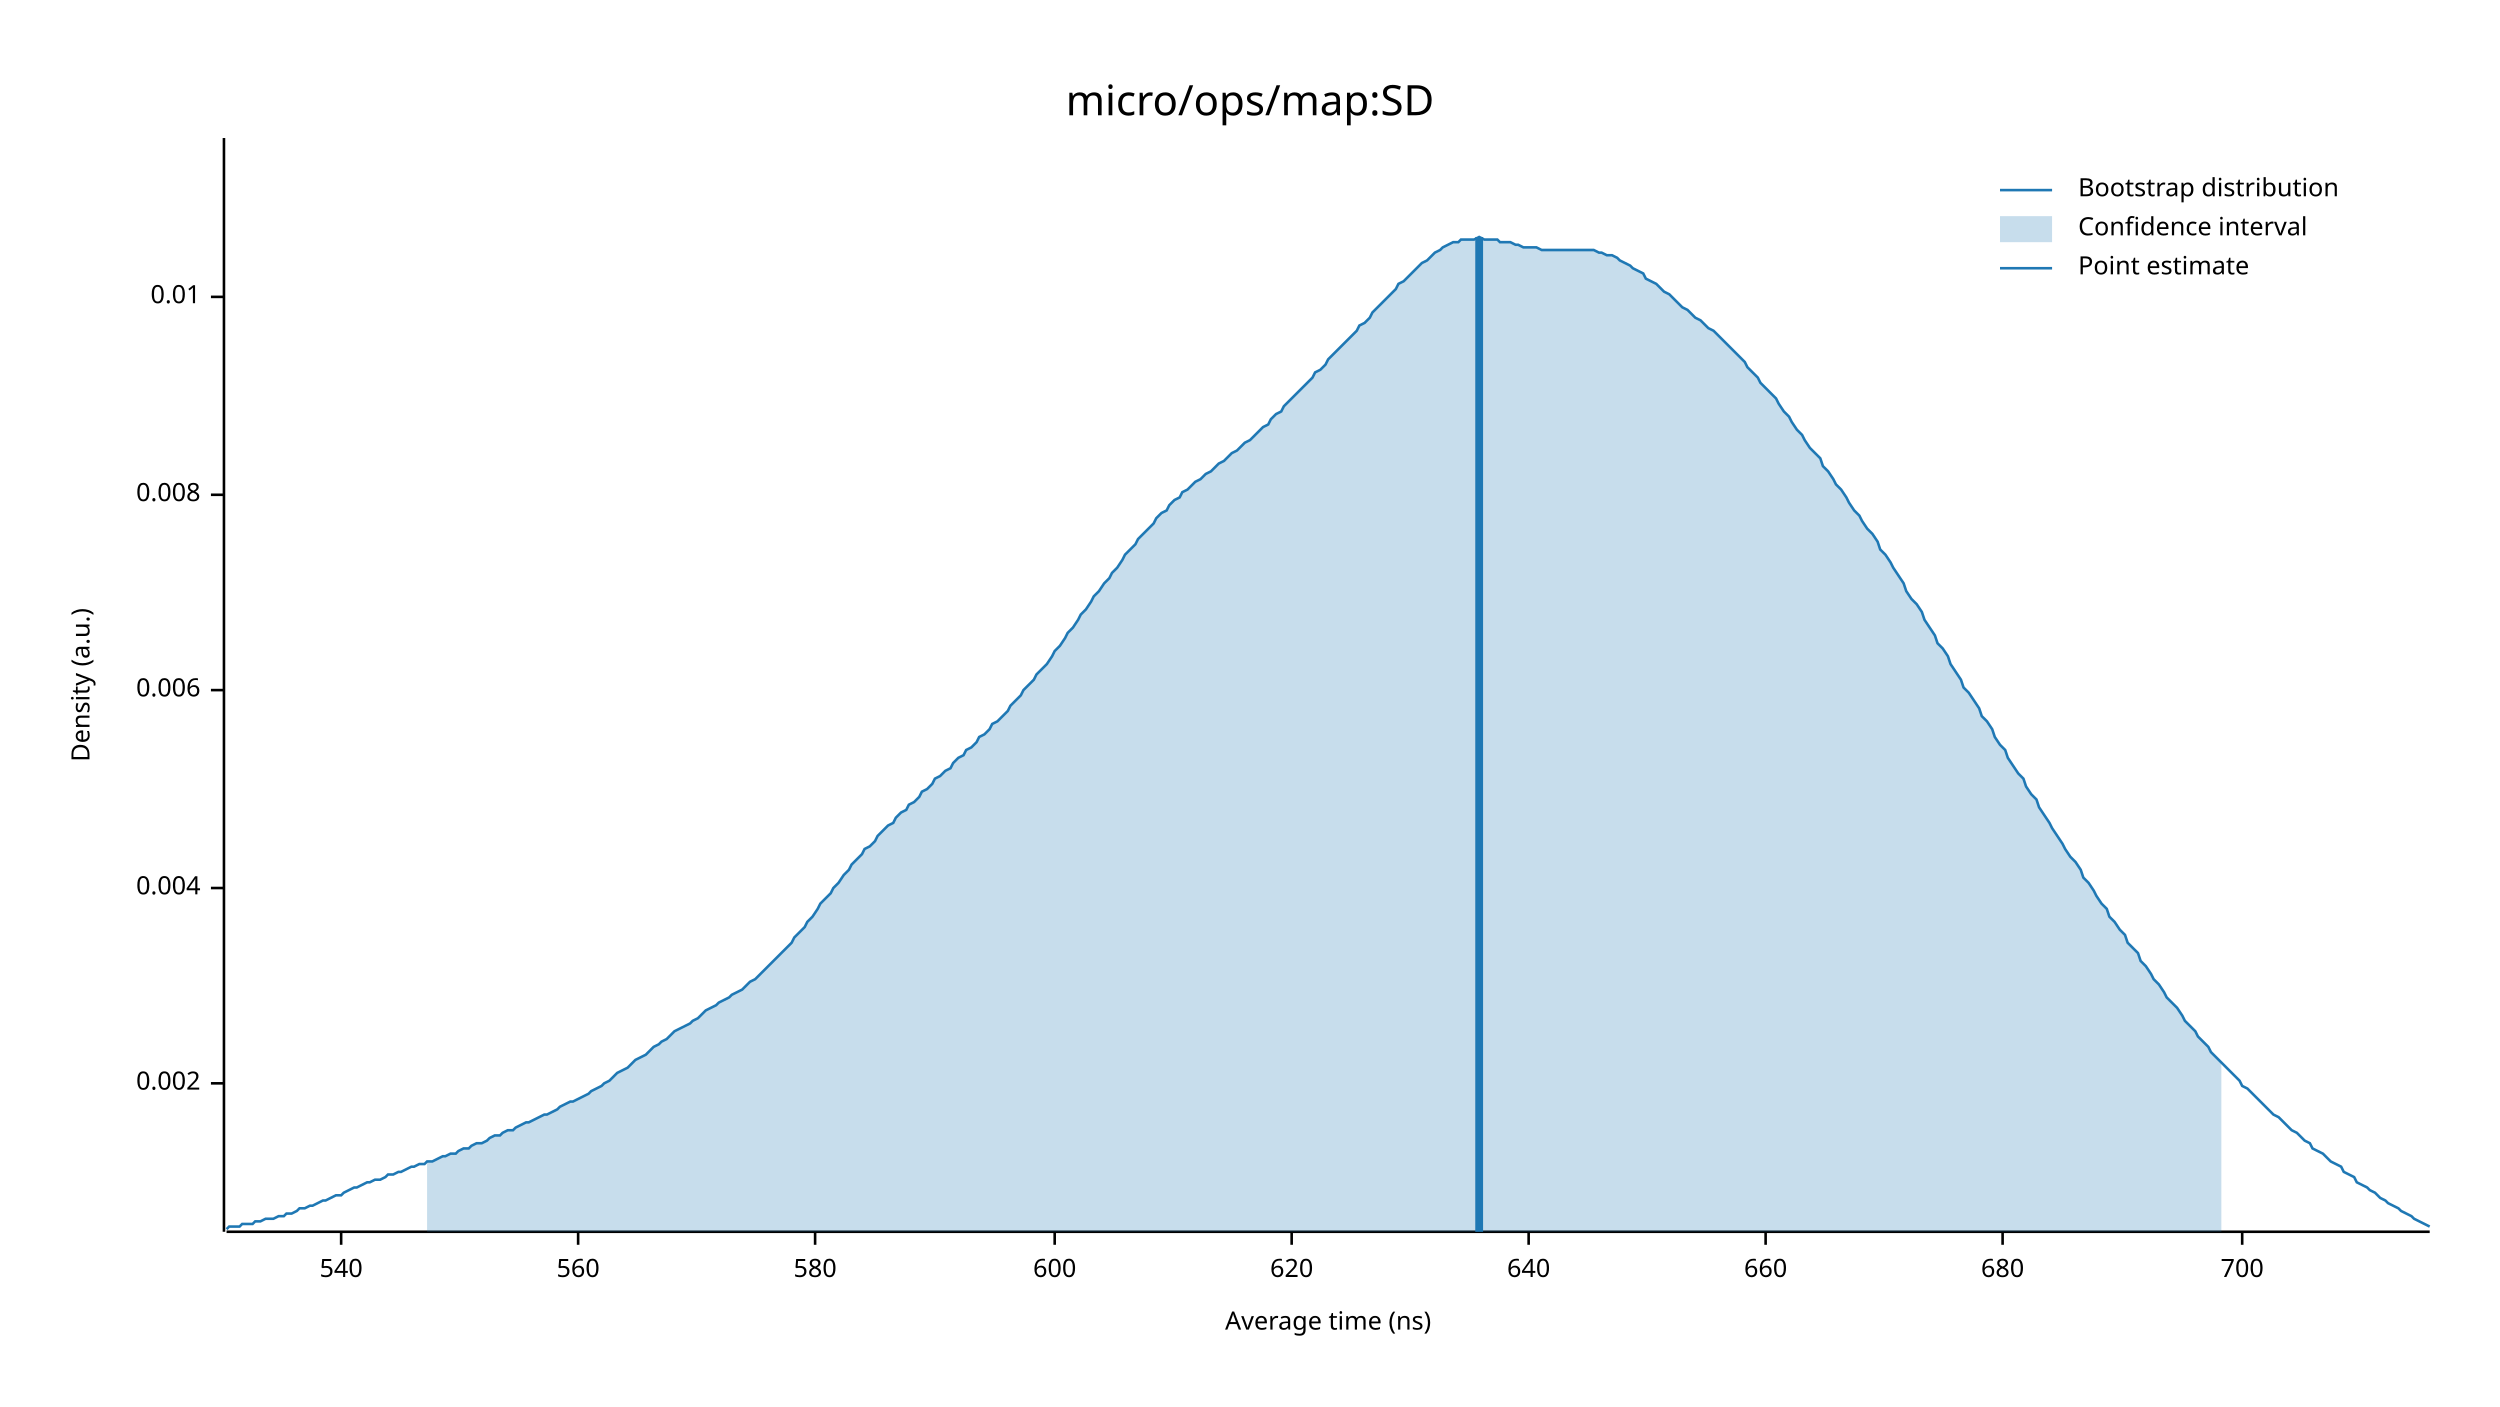
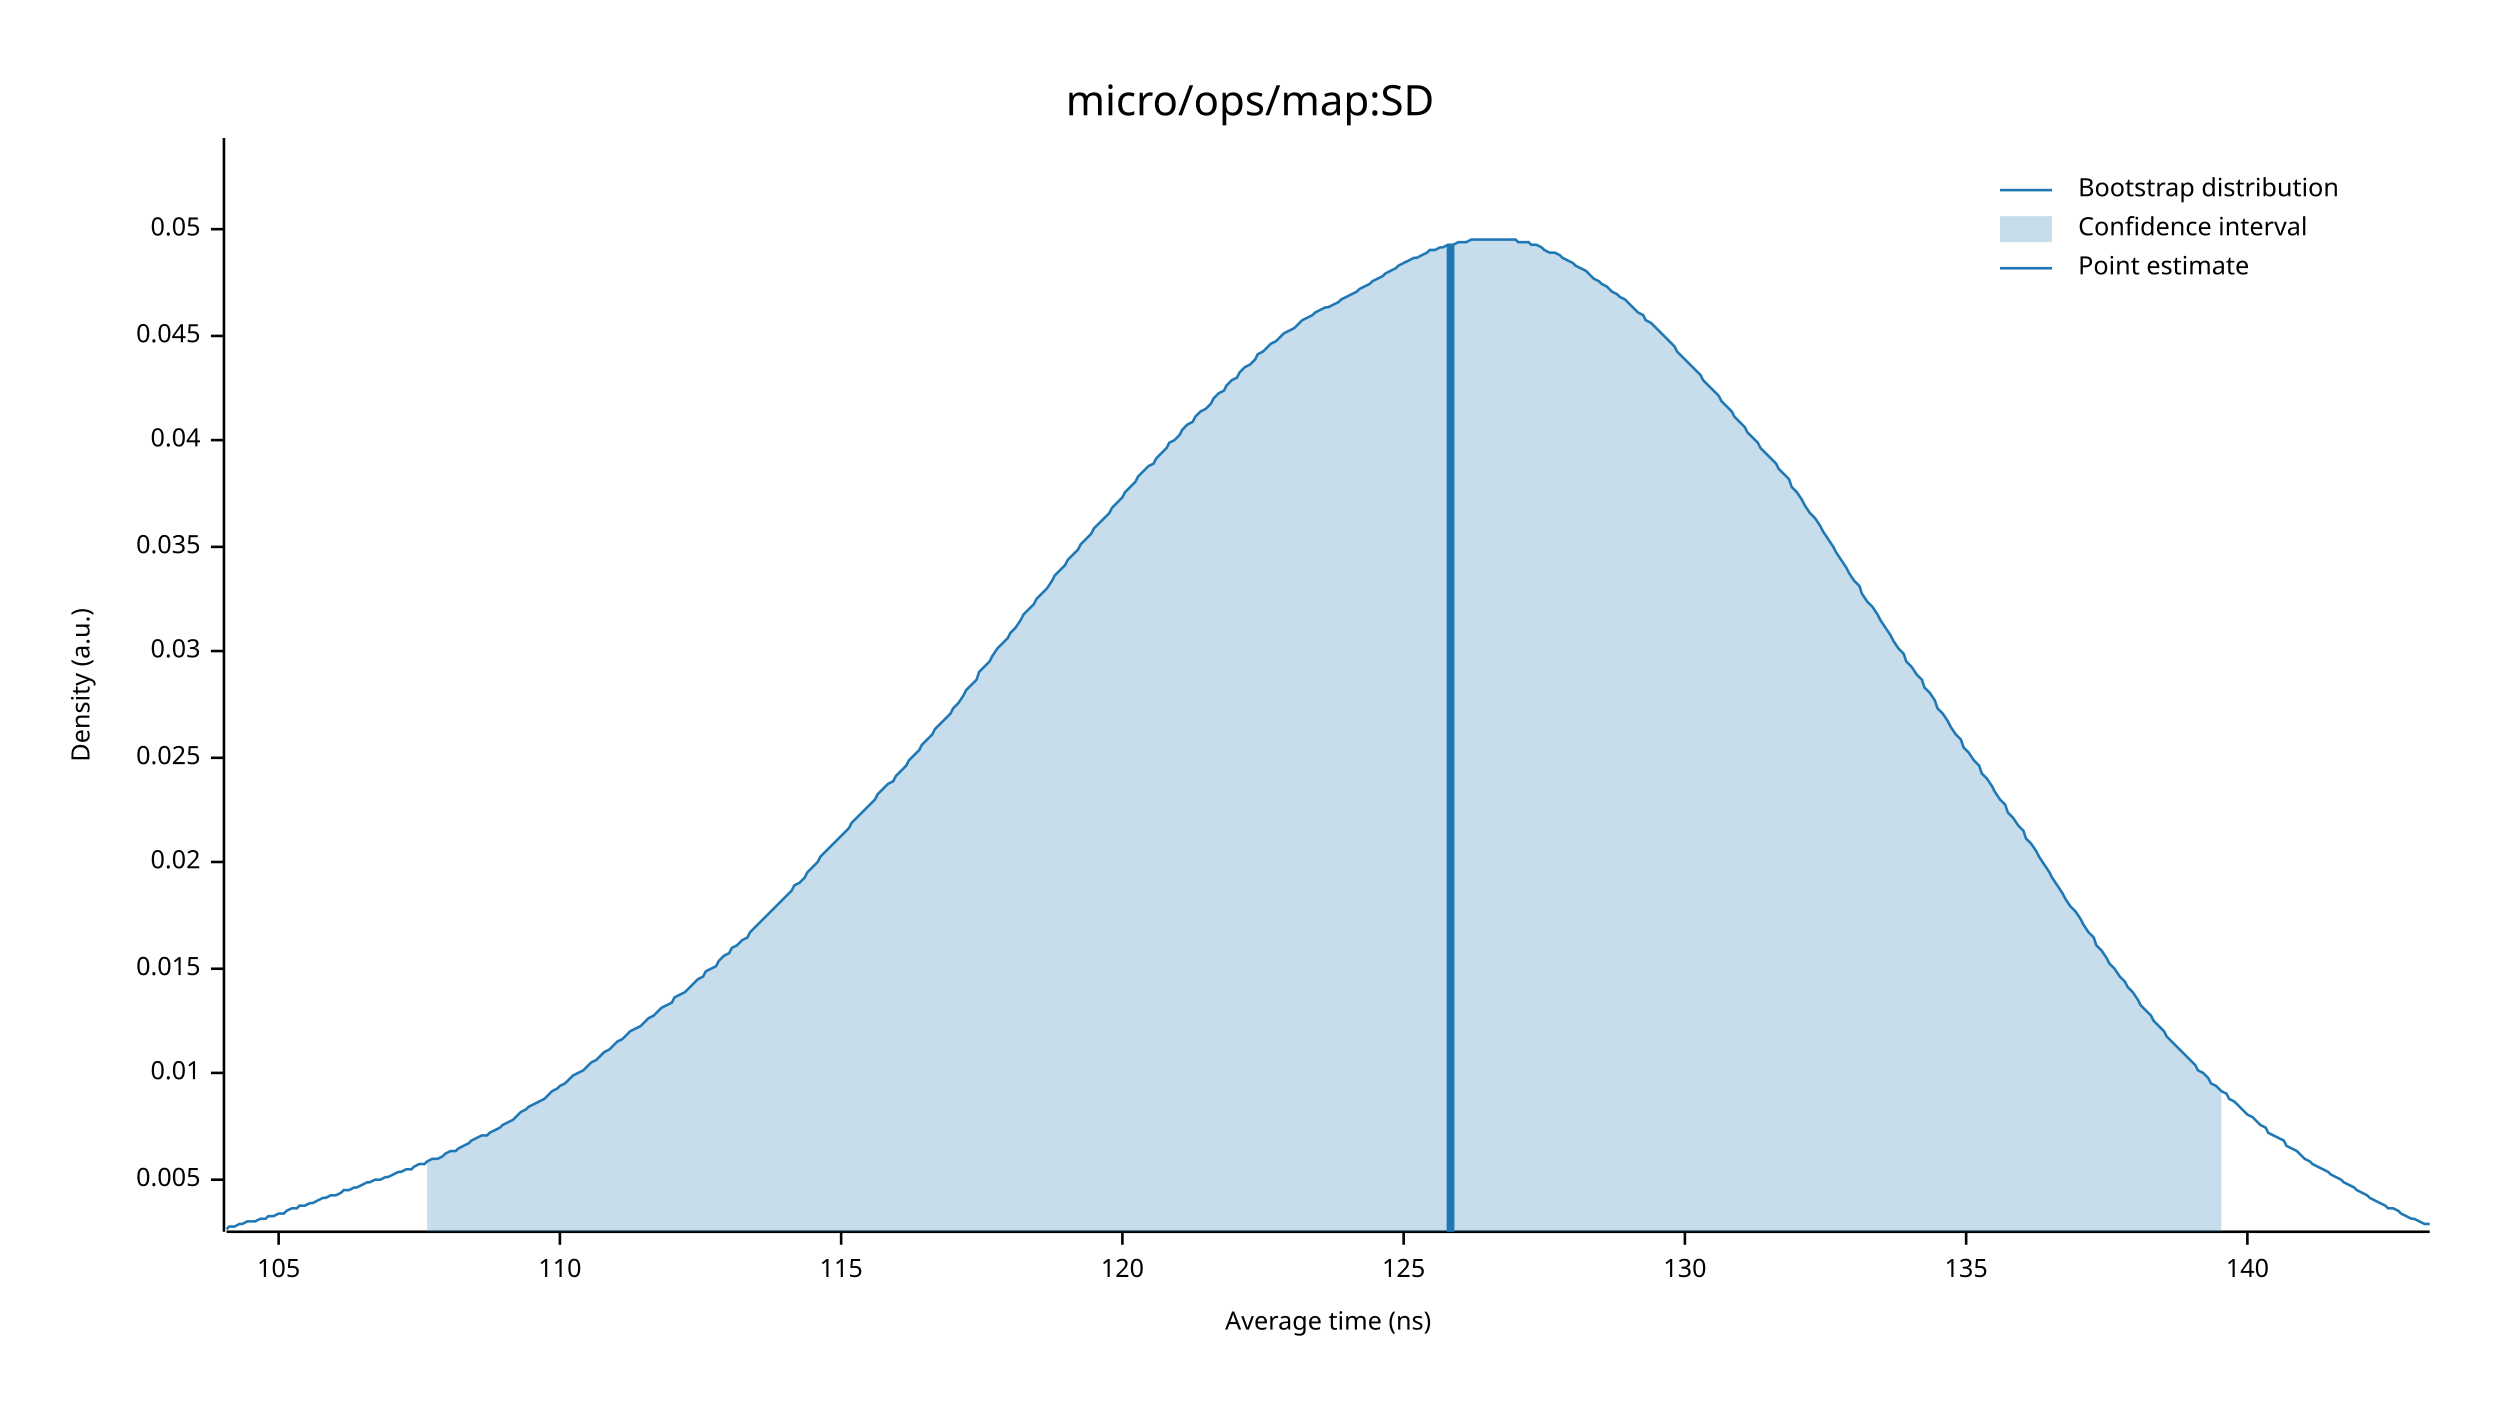
<svg xmlns="http://www.w3.org/2000/svg" width="960" height="540" viewBox="0 0 960 540">
  <text x="480" y="32" dy="0.76em" text-anchor="middle" font-family="sans-serif" font-size="16.129" opacity="1" fill="#000000">
micro/ops/map:SD
</text>
  <text x="27" y="263" dy="0.76em" text-anchor="middle" font-family="sans-serif" font-size="9.677" opacity="1" fill="#000000" transform="rotate(270, 27, 263)">
Density (a.u.)
</text>
  <text x="510" y="513" dy="-0.5ex" text-anchor="middle" font-family="sans-serif" font-size="9.677" opacity="1" fill="#000000">
Average time (ns)
</text>
  <polyline fill="none" opacity="1" stroke="#000000" stroke-width="1" points="86,53 86,473 " />
-   <text x="77" y="416" dy="0.5ex" text-anchor="end" font-family="sans-serif" font-size="9.677" opacity="1" fill="#000000">
- 0.002
+   <text x="77" y="453" dy="0.5ex" text-anchor="end" font-family="sans-serif" font-size="9.677" opacity="1" fill="#000000">
+ 0.005
</text>
-   <polyline fill="none" opacity="1" stroke="#000000" stroke-width="1" points="81,416 86,416 " />
-   <text x="77" y="341" dy="0.5ex" text-anchor="end" font-family="sans-serif" font-size="9.677" opacity="1" fill="#000000">
- 0.004
- </text>
-   <polyline fill="none" opacity="1" stroke="#000000" stroke-width="1" points="81,341 86,341 " />
-   <text x="77" y="265" dy="0.5ex" text-anchor="end" font-family="sans-serif" font-size="9.677" opacity="1" fill="#000000">
- 0.006
- </text>
-   <polyline fill="none" opacity="1" stroke="#000000" stroke-width="1" points="81,265 86,265 " />
-   <text x="77" y="190" dy="0.5ex" text-anchor="end" font-family="sans-serif" font-size="9.677" opacity="1" fill="#000000">
- 0.008
- </text>
-   <polyline fill="none" opacity="1" stroke="#000000" stroke-width="1" points="81,190 86,190 " />
-   <text x="77" y="114" dy="0.5ex" text-anchor="end" font-family="sans-serif" font-size="9.677" opacity="1" fill="#000000">
+   <polyline fill="none" opacity="1" stroke="#000000" stroke-width="1" points="81,453 86,453 " />
+   <text x="77" y="412" dy="0.5ex" text-anchor="end" font-family="sans-serif" font-size="9.677" opacity="1" fill="#000000">
0.01
</text>
-   <polyline fill="none" opacity="1" stroke="#000000" stroke-width="1" points="81,114 86,114 " />
+   <polyline fill="none" opacity="1" stroke="#000000" stroke-width="1" points="81,412 86,412 " />
+   <text x="77" y="372" dy="0.5ex" text-anchor="end" font-family="sans-serif" font-size="9.677" opacity="1" fill="#000000">
+ 0.015
+ </text>
+   <polyline fill="none" opacity="1" stroke="#000000" stroke-width="1" points="81,372 86,372 " />
+   <text x="77" y="331" dy="0.5ex" text-anchor="end" font-family="sans-serif" font-size="9.677" opacity="1" fill="#000000">
+ 0.02
+ </text>
+   <polyline fill="none" opacity="1" stroke="#000000" stroke-width="1" points="81,331 86,331 " />
+   <text x="77" y="291" dy="0.5ex" text-anchor="end" font-family="sans-serif" font-size="9.677" opacity="1" fill="#000000">
+ 0.025
+ </text>
+   <polyline fill="none" opacity="1" stroke="#000000" stroke-width="1" points="81,291 86,291 " />
+   <text x="77" y="250" dy="0.5ex" text-anchor="end" font-family="sans-serif" font-size="9.677" opacity="1" fill="#000000">
+ 0.03
+ </text>
+   <polyline fill="none" opacity="1" stroke="#000000" stroke-width="1" points="81,250 86,250 " />
+   <text x="77" y="210" dy="0.5ex" text-anchor="end" font-family="sans-serif" font-size="9.677" opacity="1" fill="#000000">
+ 0.035
+ </text>
+   <polyline fill="none" opacity="1" stroke="#000000" stroke-width="1" points="81,210 86,210 " />
+   <text x="77" y="169" dy="0.5ex" text-anchor="end" font-family="sans-serif" font-size="9.677" opacity="1" fill="#000000">
+ 0.04
+ </text>
+   <polyline fill="none" opacity="1" stroke="#000000" stroke-width="1" points="81,169 86,169 " />
+   <text x="77" y="129" dy="0.5ex" text-anchor="end" font-family="sans-serif" font-size="9.677" opacity="1" fill="#000000">
+ 0.045
+ </text>
+   <polyline fill="none" opacity="1" stroke="#000000" stroke-width="1" points="81,129 86,129 " />
+   <text x="77" y="88" dy="0.5ex" text-anchor="end" font-family="sans-serif" font-size="9.677" opacity="1" fill="#000000">
+ 0.05
+ </text>
+   <polyline fill="none" opacity="1" stroke="#000000" stroke-width="1" points="81,88 86,88 " />
  <polyline fill="none" opacity="1" stroke="#000000" stroke-width="1" points="87,473 933,473 " />
-   <text x="131" y="483" dy="0.76em" text-anchor="middle" font-family="sans-serif" font-size="9.677" opacity="1" fill="#000000">
- 540
+   <text x="107" y="483" dy="0.76em" text-anchor="middle" font-family="sans-serif" font-size="9.677" opacity="1" fill="#000000">
+ 105
</text>
-   <polyline fill="none" opacity="1" stroke="#000000" stroke-width="1" points="131,473 131,478 " />
-   <text x="222" y="483" dy="0.76em" text-anchor="middle" font-family="sans-serif" font-size="9.677" opacity="1" fill="#000000">
- 560
+   <polyline fill="none" opacity="1" stroke="#000000" stroke-width="1" points="107,473 107,478 " />
+   <text x="215" y="483" dy="0.76em" text-anchor="middle" font-family="sans-serif" font-size="9.677" opacity="1" fill="#000000">
+ 110
</text>
-   <polyline fill="none" opacity="1" stroke="#000000" stroke-width="1" points="222,473 222,478 " />
-   <text x="313" y="483" dy="0.76em" text-anchor="middle" font-family="sans-serif" font-size="9.677" opacity="1" fill="#000000">
- 580
+   <polyline fill="none" opacity="1" stroke="#000000" stroke-width="1" points="215,473 215,478 " />
+   <text x="323" y="483" dy="0.76em" text-anchor="middle" font-family="sans-serif" font-size="9.677" opacity="1" fill="#000000">
+ 115
</text>
-   <polyline fill="none" opacity="1" stroke="#000000" stroke-width="1" points="313,473 313,478 " />
-   <text x="405" y="483" dy="0.76em" text-anchor="middle" font-family="sans-serif" font-size="9.677" opacity="1" fill="#000000">
- 600
+   <polyline fill="none" opacity="1" stroke="#000000" stroke-width="1" points="323,473 323,478 " />
+   <text x="431" y="483" dy="0.76em" text-anchor="middle" font-family="sans-serif" font-size="9.677" opacity="1" fill="#000000">
+ 120
</text>
-   <polyline fill="none" opacity="1" stroke="#000000" stroke-width="1" points="405,473 405,478 " />
-   <text x="496" y="483" dy="0.76em" text-anchor="middle" font-family="sans-serif" font-size="9.677" opacity="1" fill="#000000">
- 620
+   <polyline fill="none" opacity="1" stroke="#000000" stroke-width="1" points="431,473 431,478 " />
+   <text x="539" y="483" dy="0.76em" text-anchor="middle" font-family="sans-serif" font-size="9.677" opacity="1" fill="#000000">
+ 125
</text>
-   <polyline fill="none" opacity="1" stroke="#000000" stroke-width="1" points="496,473 496,478 " />
-   <text x="587" y="483" dy="0.76em" text-anchor="middle" font-family="sans-serif" font-size="9.677" opacity="1" fill="#000000">
- 640
+   <polyline fill="none" opacity="1" stroke="#000000" stroke-width="1" points="539,473 539,478 " />
+   <text x="647" y="483" dy="0.76em" text-anchor="middle" font-family="sans-serif" font-size="9.677" opacity="1" fill="#000000">
+ 130
</text>
-   <polyline fill="none" opacity="1" stroke="#000000" stroke-width="1" points="587,473 587,478 " />
-   <text x="678" y="483" dy="0.76em" text-anchor="middle" font-family="sans-serif" font-size="9.677" opacity="1" fill="#000000">
- 660
+   <polyline fill="none" opacity="1" stroke="#000000" stroke-width="1" points="647,473 647,478 " />
+   <text x="755" y="483" dy="0.76em" text-anchor="middle" font-family="sans-serif" font-size="9.677" opacity="1" fill="#000000">
+ 135
</text>
-   <polyline fill="none" opacity="1" stroke="#000000" stroke-width="1" points="678,473 678,478 " />
-   <text x="769" y="483" dy="0.76em" text-anchor="middle" font-family="sans-serif" font-size="9.677" opacity="1" fill="#000000">
- 680
+   <polyline fill="none" opacity="1" stroke="#000000" stroke-width="1" points="755,473 755,478 " />
+   <text x="863" y="483" dy="0.76em" text-anchor="middle" font-family="sans-serif" font-size="9.677" opacity="1" fill="#000000">
+ 140
</text>
-   <polyline fill="none" opacity="1" stroke="#000000" stroke-width="1" points="769,473 769,478 " />
-   <text x="861" y="483" dy="0.76em" text-anchor="middle" font-family="sans-serif" font-size="9.677" opacity="1" fill="#000000">
- 700
- </text>
-   <polyline fill="none" opacity="1" stroke="#000000" stroke-width="1" points="861,473 861,478 " />
-   <polyline fill="none" opacity="1" stroke="#1F78B4" stroke-width="1" points="87,472 88,471 90,471 92,471 93,470 95,470 97,470 98,469 100,469 102,468 103,468 105,468 107,467 109,467 110,466 112,466 114,465 115,464 117,464 119,463 120,463 122,462 124,461 125,461 127,460 129,459 131,459 132,458 134,457 136,456 137,456 139,455 141,454 142,454 144,453 146,453 148,452 149,451 151,451 153,450 154,450 156,449 158,448 159,448 161,447 163,447 164,446 166,446 168,445 170,444 171,444 173,443 175,443 176,442 178,441 180,441 181,440 183,439 185,439 187,438 188,437 190,436 192,436 193,435 195,434 197,434 198,433 200,432 202,431 203,431 205,430 207,429 209,428 210,428 212,427 214,426 215,425 217,424 219,423 220,423 222,422 224,421 226,420 227,419 229,418 231,417 232,416 234,415 236,413 237,412 239,411 241,410 242,409 244,407 246,406 248,405 249,404 251,402 253,401 254,400 256,399 258,397 259,396 261,395 263,394 265,393 266,392 268,391 270,389 271,388 273,387 275,386 276,385 278,384 280,383 281,382 283,381 285,380 287,378 288,377 290,376 292,374 293,373 295,371 297,369 298,368 300,366 302,364 304,362 305,360 307,358 309,356 310,354 312,352 314,349 315,347 317,345 319,343 320,341 322,339 324,336 326,334 327,332 329,330 331,328 332,326 334,325 336,323 337,321 339,319 341,317 343,316 344,314 346,312 348,311 349,309 351,308 353,306 354,304 356,303 358,301 359,299 361,298 363,296 365,295 366,293 368,291 370,290 371,288 373,287 375,285 376,283 378,282 380,280 381,278 383,277 385,275 387,273 388,271 390,269 392,267 393,265 395,263 397,261 398,259 400,257 402,255 404,252 405,250 407,248 409,245 410,243 412,241 414,238 415,236 417,234 419,231 420,229 422,227 424,224 426,222 427,220 429,218 431,215 432,213 434,211 436,209 437,207 439,205 441,203 443,201 444,199 446,197 448,196 449,194 451,192 453,191 454,189 456,188 458,186 459,185 461,184 463,182 465,181 466,180 468,178 470,177 471,176 473,174 475,173 476,172 478,170 480,169 482,167 483,166 485,164 487,163 488,161 490,159 492,158 493,156 495,154 497,152 498,151 500,149 502,147 504,145 505,143 507,142 509,140 510,138 512,136 514,134 515,133 517,131 519,129 521,127 522,125 524,124 526,122 527,120 529,118 531,116 532,115 534,113 536,111 537,109 539,108 541,106 543,104 544,103 546,101 548,100 549,99 551,97 553,96 554,95 556,94 558,93 560,93 561,92 563,92 565,92 566,92 568,91 570,92 571,92 573,92 575,92 576,93 578,93 580,93 582,94 583,94 585,95 587,95 588,95 590,95 592,96 593,96 595,96 597,96 599,96 600,96 602,96 604,96 605,96 607,96 609,96 610,96 612,96 614,97 615,97 617,98 619,98 621,99 622,100 624,101 626,102 627,103 629,104 631,105 632,107 634,108 636,109 638,111 639,112 641,113 643,115 644,116 646,118 648,119 649,120 651,122 653,123 654,124 656,126 658,127 660,129 661,130 663,132 665,134 666,135 668,137 670,139 671,141 673,143 675,145 676,147 678,149 680,151 682,153 683,155 685,158 687,160 688,162 690,165 692,167 693,169 695,172 697,174 699,176 700,179 702,181 704,184 705,186 707,188 709,191 710,193 712,196 714,198 715,200 717,203 719,205 721,208 722,211 724,213 726,216 727,218 729,221 731,224 732,227 734,230 736,232 738,235 739,238 741,241 743,244 744,247 746,249 748,252 749,255 751,258 753,261 754,264 756,266 758,269 760,272 761,275 763,277 765,280 766,283 768,286 770,288 771,291 773,294 775,297 777,299 778,302 780,305 782,307 783,310 785,313 787,316 788,318 790,321 792,324 793,326 795,329 797,331 799,334 800,337 802,339 804,342 805,344 807,347 809,349 810,352 812,354 814,357 816,359 817,362 819,364 821,366 822,369 824,371 826,374 827,376 829,378 831,381 832,383 834,385 836,387 838,390 839,392 841,394 843,396 844,398 846,400 848,402 849,404 851,406 853,408 855,410 856,411 858,413 860,415 861,417 863,418 865,420 866,421 868,423 870,425 871,426 873,428 875,429 877,431 878,432 880,434 882,435 883,436 885,438 887,439 888,441 890,442 892,443 894,445 895,446 897,447 899,448 900,450 902,451 904,452 905,454 907,455 909,456 910,457 912,458 914,460 916,461 917,462 919,463 921,464 922,465 924,466 926,467 927,468 929,469 931,470 933,471 " />
-   <polygon opacity="0.25" fill="#1F78B4" points="164,446 166,446 168,445 170,444 171,444 173,443 175,443 176,442 178,441 180,441 181,440 183,439 185,439 187,438 188,437 190,436 192,436 193,435 195,434 197,434 198,433 200,432 202,431 203,431 205,430 207,429 209,428 210,428 212,427 214,426 215,425 217,424 219,423 220,423 222,422 224,421 226,420 227,419 229,418 231,417 232,416 234,415 236,413 237,412 239,411 241,410 242,409 244,407 246,406 248,405 249,404 251,402 253,401 254,400 256,399 258,397 259,396 261,395 263,394 265,393 266,392 268,391 270,389 271,388 273,387 275,386 276,385 278,384 280,383 281,382 283,381 285,380 287,378 288,377 290,376 292,374 293,373 295,371 297,369 298,368 300,366 302,364 304,362 305,360 307,358 309,356 310,354 312,352 314,349 315,347 317,345 319,343 320,341 322,339 324,336 326,334 327,332 329,330 331,328 332,326 334,325 336,323 337,321 339,319 341,317 343,316 344,314 346,312 348,311 349,309 351,308 353,306 354,304 356,303 358,301 359,299 361,298 363,296 365,295 366,293 368,291 370,290 371,288 373,287 375,285 376,283 378,282 380,280 381,278 383,277 385,275 387,273 388,271 390,269 392,267 393,265 395,263 397,261 398,259 400,257 402,255 404,252 405,250 407,248 409,245 410,243 412,241 414,238 415,236 417,234 419,231 420,229 422,227 424,224 426,222 427,220 429,218 431,215 432,213 434,211 436,209 437,207 439,205 441,203 443,201 444,199 446,197 448,196 449,194 451,192 453,191 454,189 456,188 458,186 459,185 461,184 463,182 465,181 466,180 468,178 470,177 471,176 473,174 475,173 476,172 478,170 480,169 482,167 483,166 485,164 487,163 488,161 490,159 492,158 493,156 495,154 497,152 498,151 500,149 502,147 504,145 505,143 507,142 509,140 510,138 512,136 514,134 515,133 517,131 519,129 521,127 522,125 524,124 526,122 527,120 529,118 531,116 532,115 534,113 536,111 537,109 539,108 541,106 543,104 544,103 546,101 548,100 549,99 551,97 553,96 554,95 556,94 558,93 560,93 561,92 563,92 565,92 566,92 568,91 570,92 571,92 573,92 575,92 576,93 578,93 580,93 582,94 583,94 585,95 587,95 588,95 590,95 592,96 593,96 595,96 597,96 599,96 600,96 602,96 604,96 605,96 607,96 609,96 610,96 612,96 614,97 615,97 617,98 619,98 621,99 622,100 624,101 626,102 627,103 629,104 631,105 632,107 634,108 636,109 638,111 639,112 641,113 643,115 644,116 646,118 648,119 649,120 651,122 653,123 654,124 656,126 658,127 660,129 661,130 663,132 665,134 666,135 668,137 670,139 671,141 673,143 675,145 676,147 678,149 680,151 682,153 683,155 685,158 687,160 688,162 690,165 692,167 693,169 695,172 697,174 699,176 700,179 702,181 704,184 705,186 707,188 709,191 710,193 712,196 714,198 715,200 717,203 719,205 721,208 722,211 724,213 726,216 727,218 729,221 731,224 732,227 734,230 736,232 738,235 739,238 741,241 743,244 744,247 746,249 748,252 749,255 751,258 753,261 754,264 756,266 758,269 760,272 761,275 763,277 765,280 766,283 768,286 770,288 771,291 773,294 775,297 777,299 778,302 780,305 782,307 783,310 785,313 787,316 788,318 790,321 792,324 793,326 795,329 797,331 799,334 800,337 802,339 804,342 805,344 807,347 809,349 810,352 812,354 814,357 816,359 817,362 819,364 821,366 822,369 824,371 826,374 827,376 829,378 831,381 832,383 834,385 836,387 838,390 839,392 841,394 843,396 844,398 846,400 848,402 849,404 851,406 853,408 853,473 164,473 " />
-   <polyline fill="none" opacity="1" stroke="#1F78B4" stroke-width="3" points="568,473 568,91 " />
+   <polyline fill="none" opacity="1" stroke="#000000" stroke-width="1" points="863,473 863,478 " />
+   <polyline fill="none" opacity="1" stroke="#1F78B4" stroke-width="1" points="87,472 88,471 90,471 92,470 93,470 95,469 97,469 98,469 100,468 102,468 103,467 105,467 107,466 109,466 110,465 112,464 114,464 115,463 117,463 119,462 120,462 122,461 124,460 125,460 127,459 129,459 131,458 132,457 134,457 136,456 137,456 139,455 141,454 142,454 144,453 146,453 148,452 149,452 151,451 153,450 154,450 156,449 158,449 159,448 161,447 163,447 164,446 166,445 168,445 170,444 171,443 173,442 175,442 176,441 178,440 180,439 181,438 183,437 185,436 187,436 188,435 190,434 192,433 193,432 195,431 197,430 198,429 200,427 202,426 203,425 205,424 207,423 209,422 210,421 212,419 214,418 215,417 217,416 219,414 220,413 222,412 224,411 226,409 227,408 229,407 231,405 232,404 234,403 236,401 237,400 239,399 241,397 242,396 244,395 246,394 248,392 249,391 251,390 253,388 254,387 256,386 258,385 259,383 261,382 263,381 265,379 266,378 268,376 270,375 271,373 273,372 275,371 276,369 278,367 280,366 281,364 283,363 285,361 287,360 288,358 290,356 292,354 293,353 295,351 297,349 298,348 300,346 302,344 304,342 305,340 307,339 309,337 310,335 312,333 314,331 315,329 317,327 319,325 320,324 322,322 324,320 326,318 327,316 329,314 331,312 332,311 334,309 336,307 337,305 339,303 341,301 343,300 344,298 346,296 348,294 349,292 351,290 353,288 354,286 356,284 358,282 359,280 361,278 363,276 365,274 366,272 368,270 370,267 371,265 373,263 375,261 376,258 378,256 380,254 381,252 383,249 385,247 387,245 388,243 390,241 392,238 393,236 395,234 397,232 398,230 400,228 402,226 404,223 405,221 407,219 409,217 410,215 412,213 414,211 415,209 417,207 419,205 420,203 422,201 424,199 426,197 427,195 429,193 431,191 432,189 434,187 436,185 437,183 439,181 441,179 443,178 444,176 446,174 448,172 449,170 451,169 453,167 454,165 456,163 458,162 459,160 461,158 463,157 465,155 466,153 468,151 470,150 471,148 473,146 475,145 476,143 478,141 480,140 482,138 483,136 485,135 487,133 488,132 490,131 492,129 493,128 495,127 497,126 498,125 500,123 502,122 504,121 505,120 507,119 509,118 510,118 512,117 514,116 515,115 517,114 519,113 521,112 522,111 524,110 526,109 527,108 529,107 531,106 532,105 534,104 536,103 537,102 539,101 541,100 543,99 544,99 546,98 548,97 549,96 551,96 553,95 554,95 556,94 558,94 560,93 561,93 563,93 565,92 566,92 568,92 570,92 571,92 573,92 575,92 576,92 578,92 580,92 582,92 583,93 585,93 587,93 588,94 590,94 592,95 593,96 595,97 597,97 599,98 600,99 602,100 604,101 605,102 607,103 609,104 610,105 612,107 614,108 615,109 617,110 619,112 621,113 622,114 624,115 626,117 627,118 629,120 631,121 632,123 634,124 636,126 638,128 639,129 641,131 643,133 644,135 646,137 648,139 649,140 651,142 653,144 654,146 656,148 658,150 660,152 661,154 663,156 665,158 666,160 668,162 670,164 671,166 673,168 675,170 676,172 678,174 680,176 682,178 683,180 685,182 687,184 688,187 690,189 692,192 693,194 695,197 697,199 699,202 700,204 702,207 704,210 705,212 707,215 709,218 710,220 712,223 714,225 715,228 717,231 719,233 721,236 722,238 724,241 726,244 727,246 729,249 731,251 732,254 734,256 736,259 738,261 739,264 741,266 743,269 744,272 746,274 748,277 749,279 751,282 753,284 754,287 756,289 758,292 760,294 761,297 763,299 765,302 766,304 768,307 770,309 771,312 773,314 775,317 777,319 778,322 780,324 782,327 783,329 785,332 787,335 788,337 790,340 792,343 793,345 795,348 797,350 799,353 800,355 802,358 804,360 805,363 807,365 809,368 810,370 812,372 814,375 816,377 817,379 819,381 821,384 822,386 824,388 826,390 827,392 829,394 831,396 832,398 834,400 836,402 838,404 839,405 841,407 843,409 844,411 846,412 848,414 849,416 851,417 853,419 855,420 856,422 858,423 860,425 861,426 863,428 865,429 866,430 868,432 870,433 871,435 873,436 875,437 877,438 878,440 880,441 882,442 883,443 885,445 887,446 888,447 890,448 892,449 894,450 895,451 897,452 899,453 900,454 902,455 904,456 905,457 907,458 909,459 910,460 912,461 914,462 916,463 917,464 919,464 921,465 922,466 924,467 926,468 927,468 929,469 931,470 933,470 " />
+   <polygon opacity="0.25" fill="#1F78B4" points="164,446 166,445 168,445 170,444 171,443 173,442 175,442 176,441 178,440 180,439 181,438 183,437 185,436 187,436 188,435 190,434 192,433 193,432 195,431 197,430 198,429 200,427 202,426 203,425 205,424 207,423 209,422 210,421 212,419 214,418 215,417 217,416 219,414 220,413 222,412 224,411 226,409 227,408 229,407 231,405 232,404 234,403 236,401 237,400 239,399 241,397 242,396 244,395 246,394 248,392 249,391 251,390 253,388 254,387 256,386 258,385 259,383 261,382 263,381 265,379 266,378 268,376 270,375 271,373 273,372 275,371 276,369 278,367 280,366 281,364 283,363 285,361 287,360 288,358 290,356 292,354 293,353 295,351 297,349 298,348 300,346 302,344 304,342 305,340 307,339 309,337 310,335 312,333 314,331 315,329 317,327 319,325 320,324 322,322 324,320 326,318 327,316 329,314 331,312 332,311 334,309 336,307 337,305 339,303 341,301 343,300 344,298 346,296 348,294 349,292 351,290 353,288 354,286 356,284 358,282 359,280 361,278 363,276 365,274 366,272 368,270 370,267 371,265 373,263 375,261 376,258 378,256 380,254 381,252 383,249 385,247 387,245 388,243 390,241 392,238 393,236 395,234 397,232 398,230 400,228 402,226 404,223 405,221 407,219 409,217 410,215 412,213 414,211 415,209 417,207 419,205 420,203 422,201 424,199 426,197 427,195 429,193 431,191 432,189 434,187 436,185 437,183 439,181 441,179 443,178 444,176 446,174 448,172 449,170 451,169 453,167 454,165 456,163 458,162 459,160 461,158 463,157 465,155 466,153 468,151 470,150 471,148 473,146 475,145 476,143 478,141 480,140 482,138 483,136 485,135 487,133 488,132 490,131 492,129 493,128 495,127 497,126 498,125 500,123 502,122 504,121 505,120 507,119 509,118 510,118 512,117 514,116 515,115 517,114 519,113 521,112 522,111 524,110 526,109 527,108 529,107 531,106 532,105 534,104 536,103 537,102 539,101 541,100 543,99 544,99 546,98 548,97 549,96 551,96 553,95 554,95 556,94 558,94 560,93 561,93 563,93 565,92 566,92 568,92 570,92 571,92 573,92 575,92 576,92 578,92 580,92 582,92 583,93 585,93 587,93 588,94 590,94 592,95 593,96 595,97 597,97 599,98 600,99 602,100 604,101 605,102 607,103 609,104 610,105 612,107 614,108 615,109 617,110 619,112 621,113 622,114 624,115 626,117 627,118 629,120 631,121 632,123 634,124 636,126 638,128 639,129 641,131 643,133 644,135 646,137 648,139 649,140 651,142 653,144 654,146 656,148 658,150 660,152 661,154 663,156 665,158 666,160 668,162 670,164 671,166 673,168 675,170 676,172 678,174 680,176 682,178 683,180 685,182 687,184 688,187 690,189 692,192 693,194 695,197 697,199 699,202 700,204 702,207 704,210 705,212 707,215 709,218 710,220 712,223 714,225 715,228 717,231 719,233 721,236 722,238 724,241 726,244 727,246 729,249 731,251 732,254 734,256 736,259 738,261 739,264 741,266 743,269 744,272 746,274 748,277 749,279 751,282 753,284 754,287 756,289 758,292 760,294 761,297 763,299 765,302 766,304 768,307 770,309 771,312 773,314 775,317 777,319 778,322 780,324 782,327 783,329 785,332 787,335 788,337 790,340 792,343 793,345 795,348 797,350 799,353 800,355 802,358 804,360 805,363 807,365 809,368 810,370 812,372 814,375 816,377 817,379 819,381 821,384 822,386 824,388 826,390 827,392 829,394 831,396 832,398 834,400 836,402 838,404 839,405 841,407 843,409 844,411 846,412 848,414 849,416 851,417 853,419 853,473 164,473 " />
+   <polyline fill="none" opacity="1" stroke="#1F78B4" stroke-width="3" points="557,473 557,94 " />
  <text x="798" y="68" dy="0.76em" text-anchor="start" font-family="sans-serif" font-size="9.677" opacity="1" fill="#000000">
Bootstrap distribution
</text>
  <text x="798" y="83" dy="0.76em" text-anchor="start" font-family="sans-serif" font-size="9.677" opacity="1" fill="#000000">
Confidence interval
</text>
  <text x="798" y="98" dy="0.76em" text-anchor="start" font-family="sans-serif" font-size="9.677" opacity="1" fill="#000000">
Point estimate
</text>
  <polyline fill="none" opacity="1" stroke="#1F78B4" stroke-width="1" points="768,73 788,73 " />
  <rect x="768" y="83" width="20" height="10" opacity="0.25" fill="#1F78B4" stroke="none" />
  <polyline fill="none" opacity="1" stroke="#1F78B4" stroke-width="1" points="768,103 788,103 " />
</svg>
